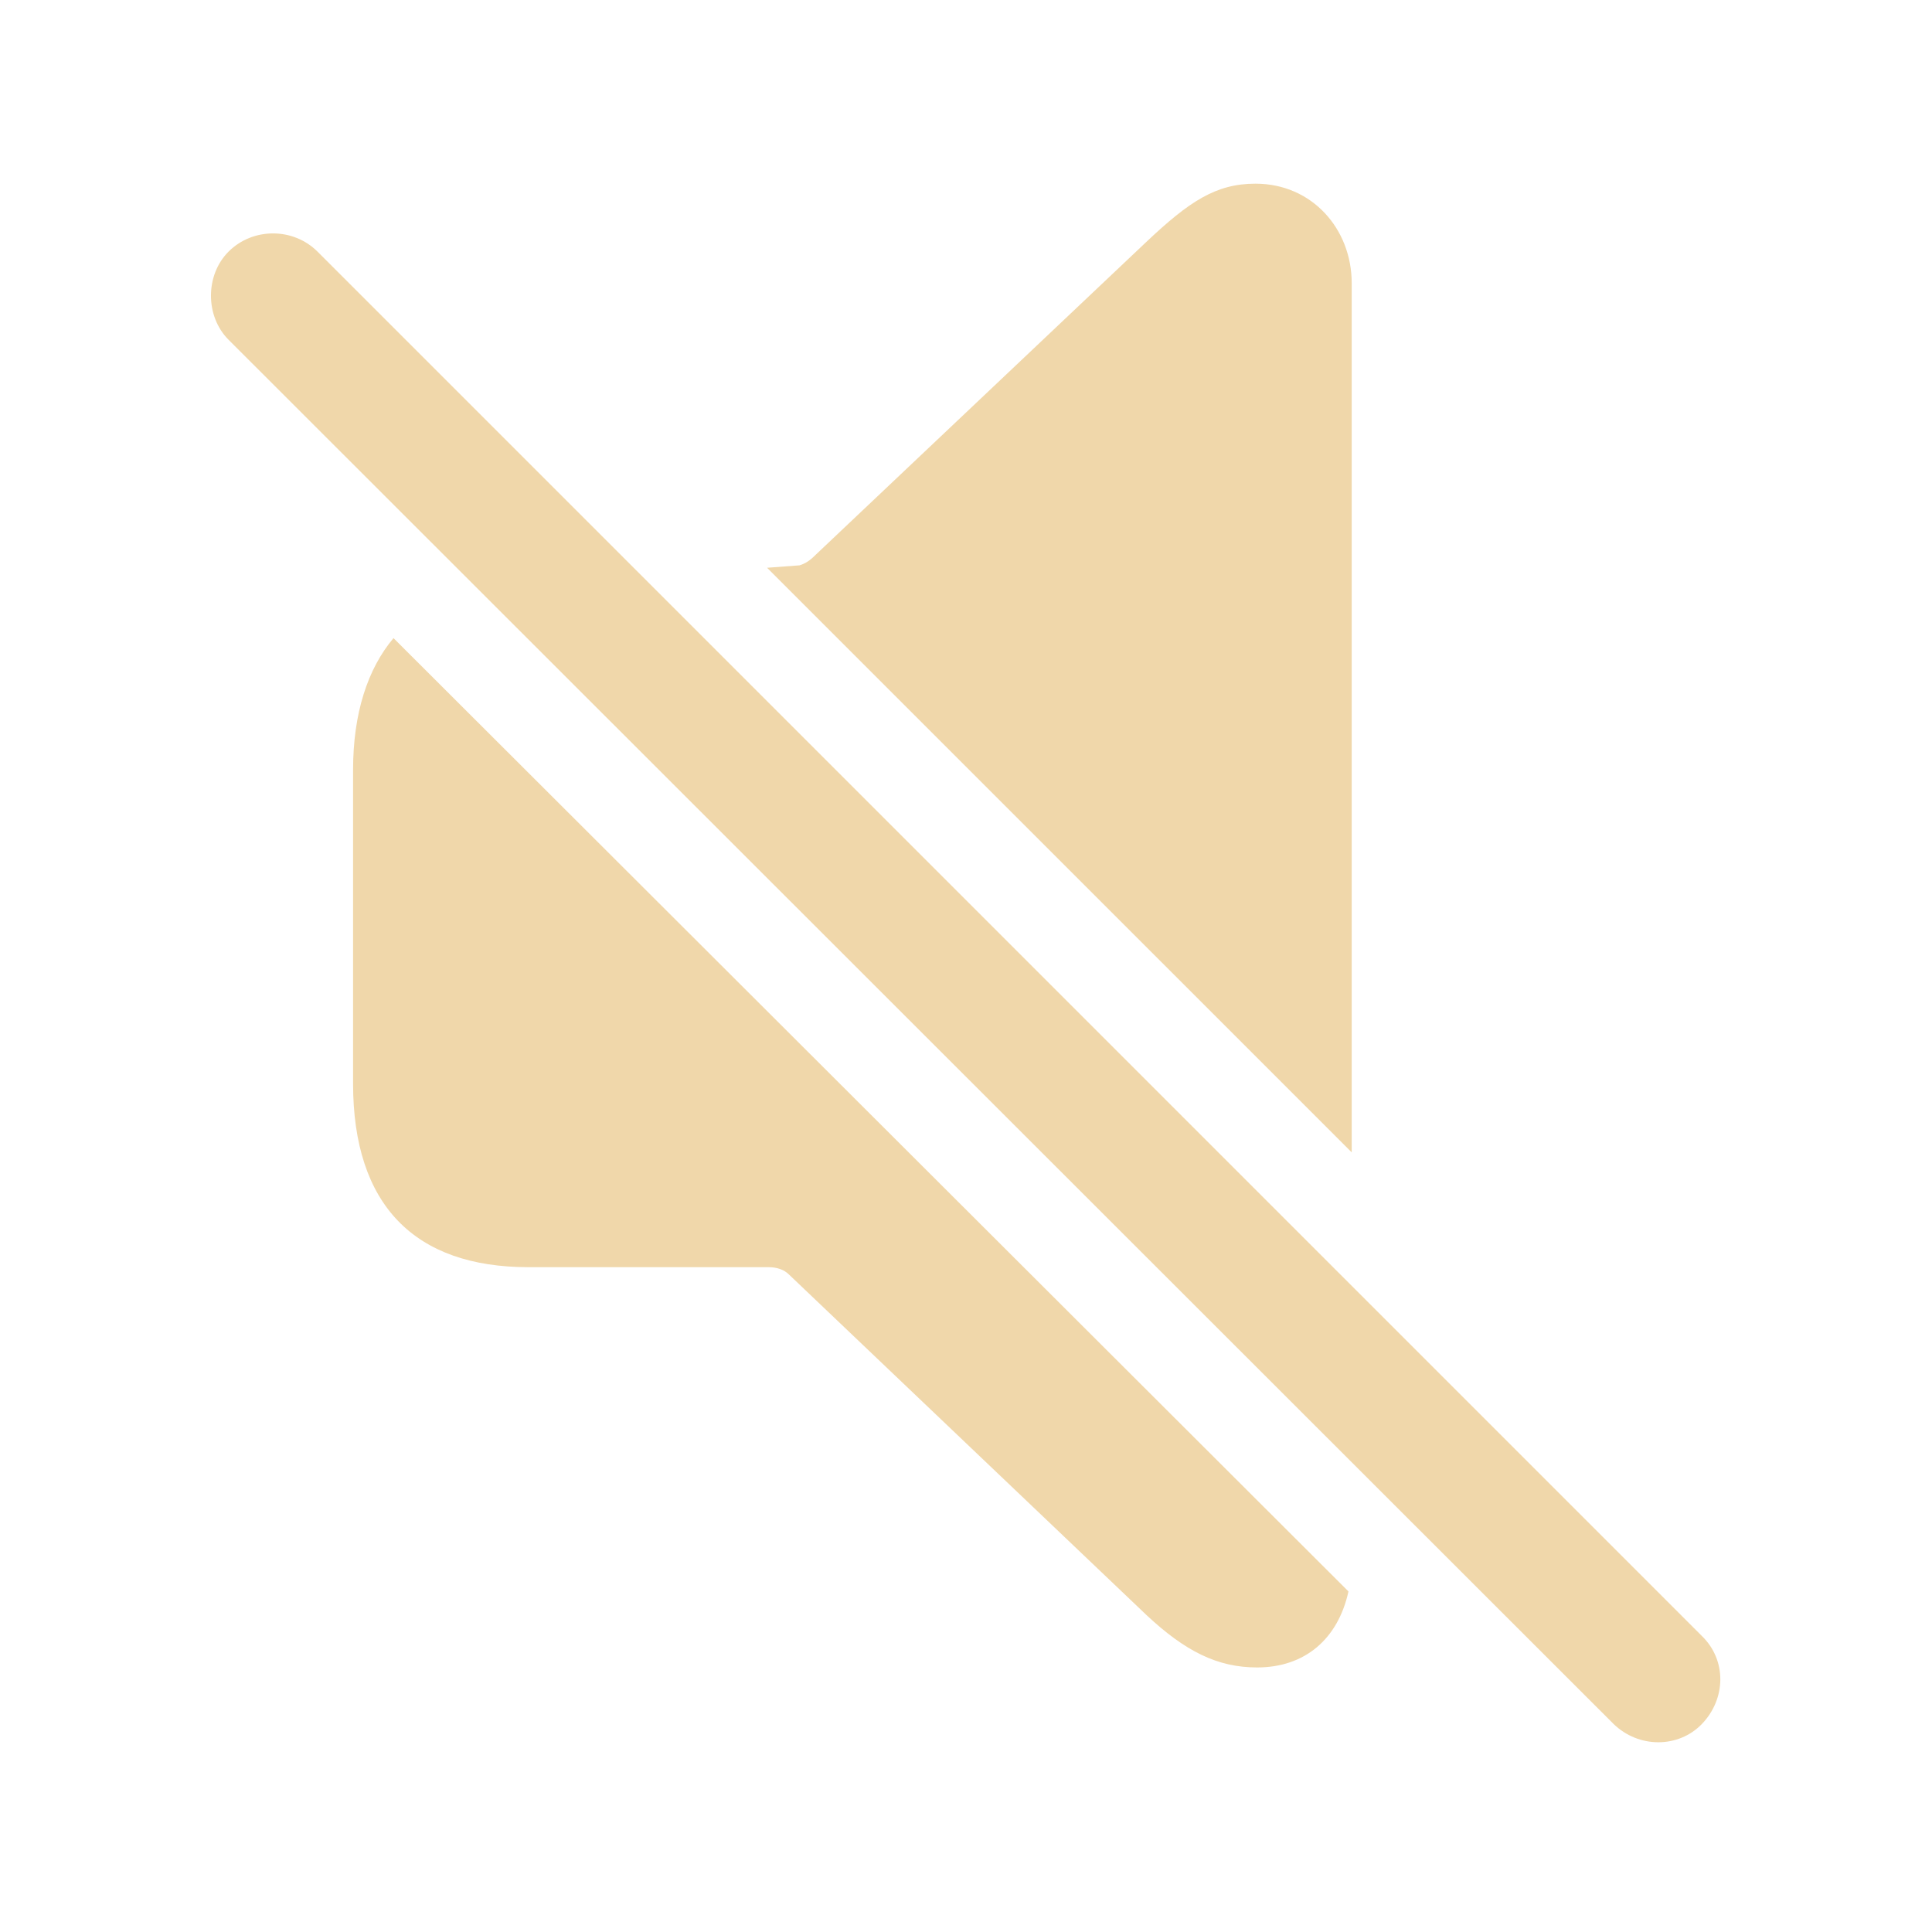
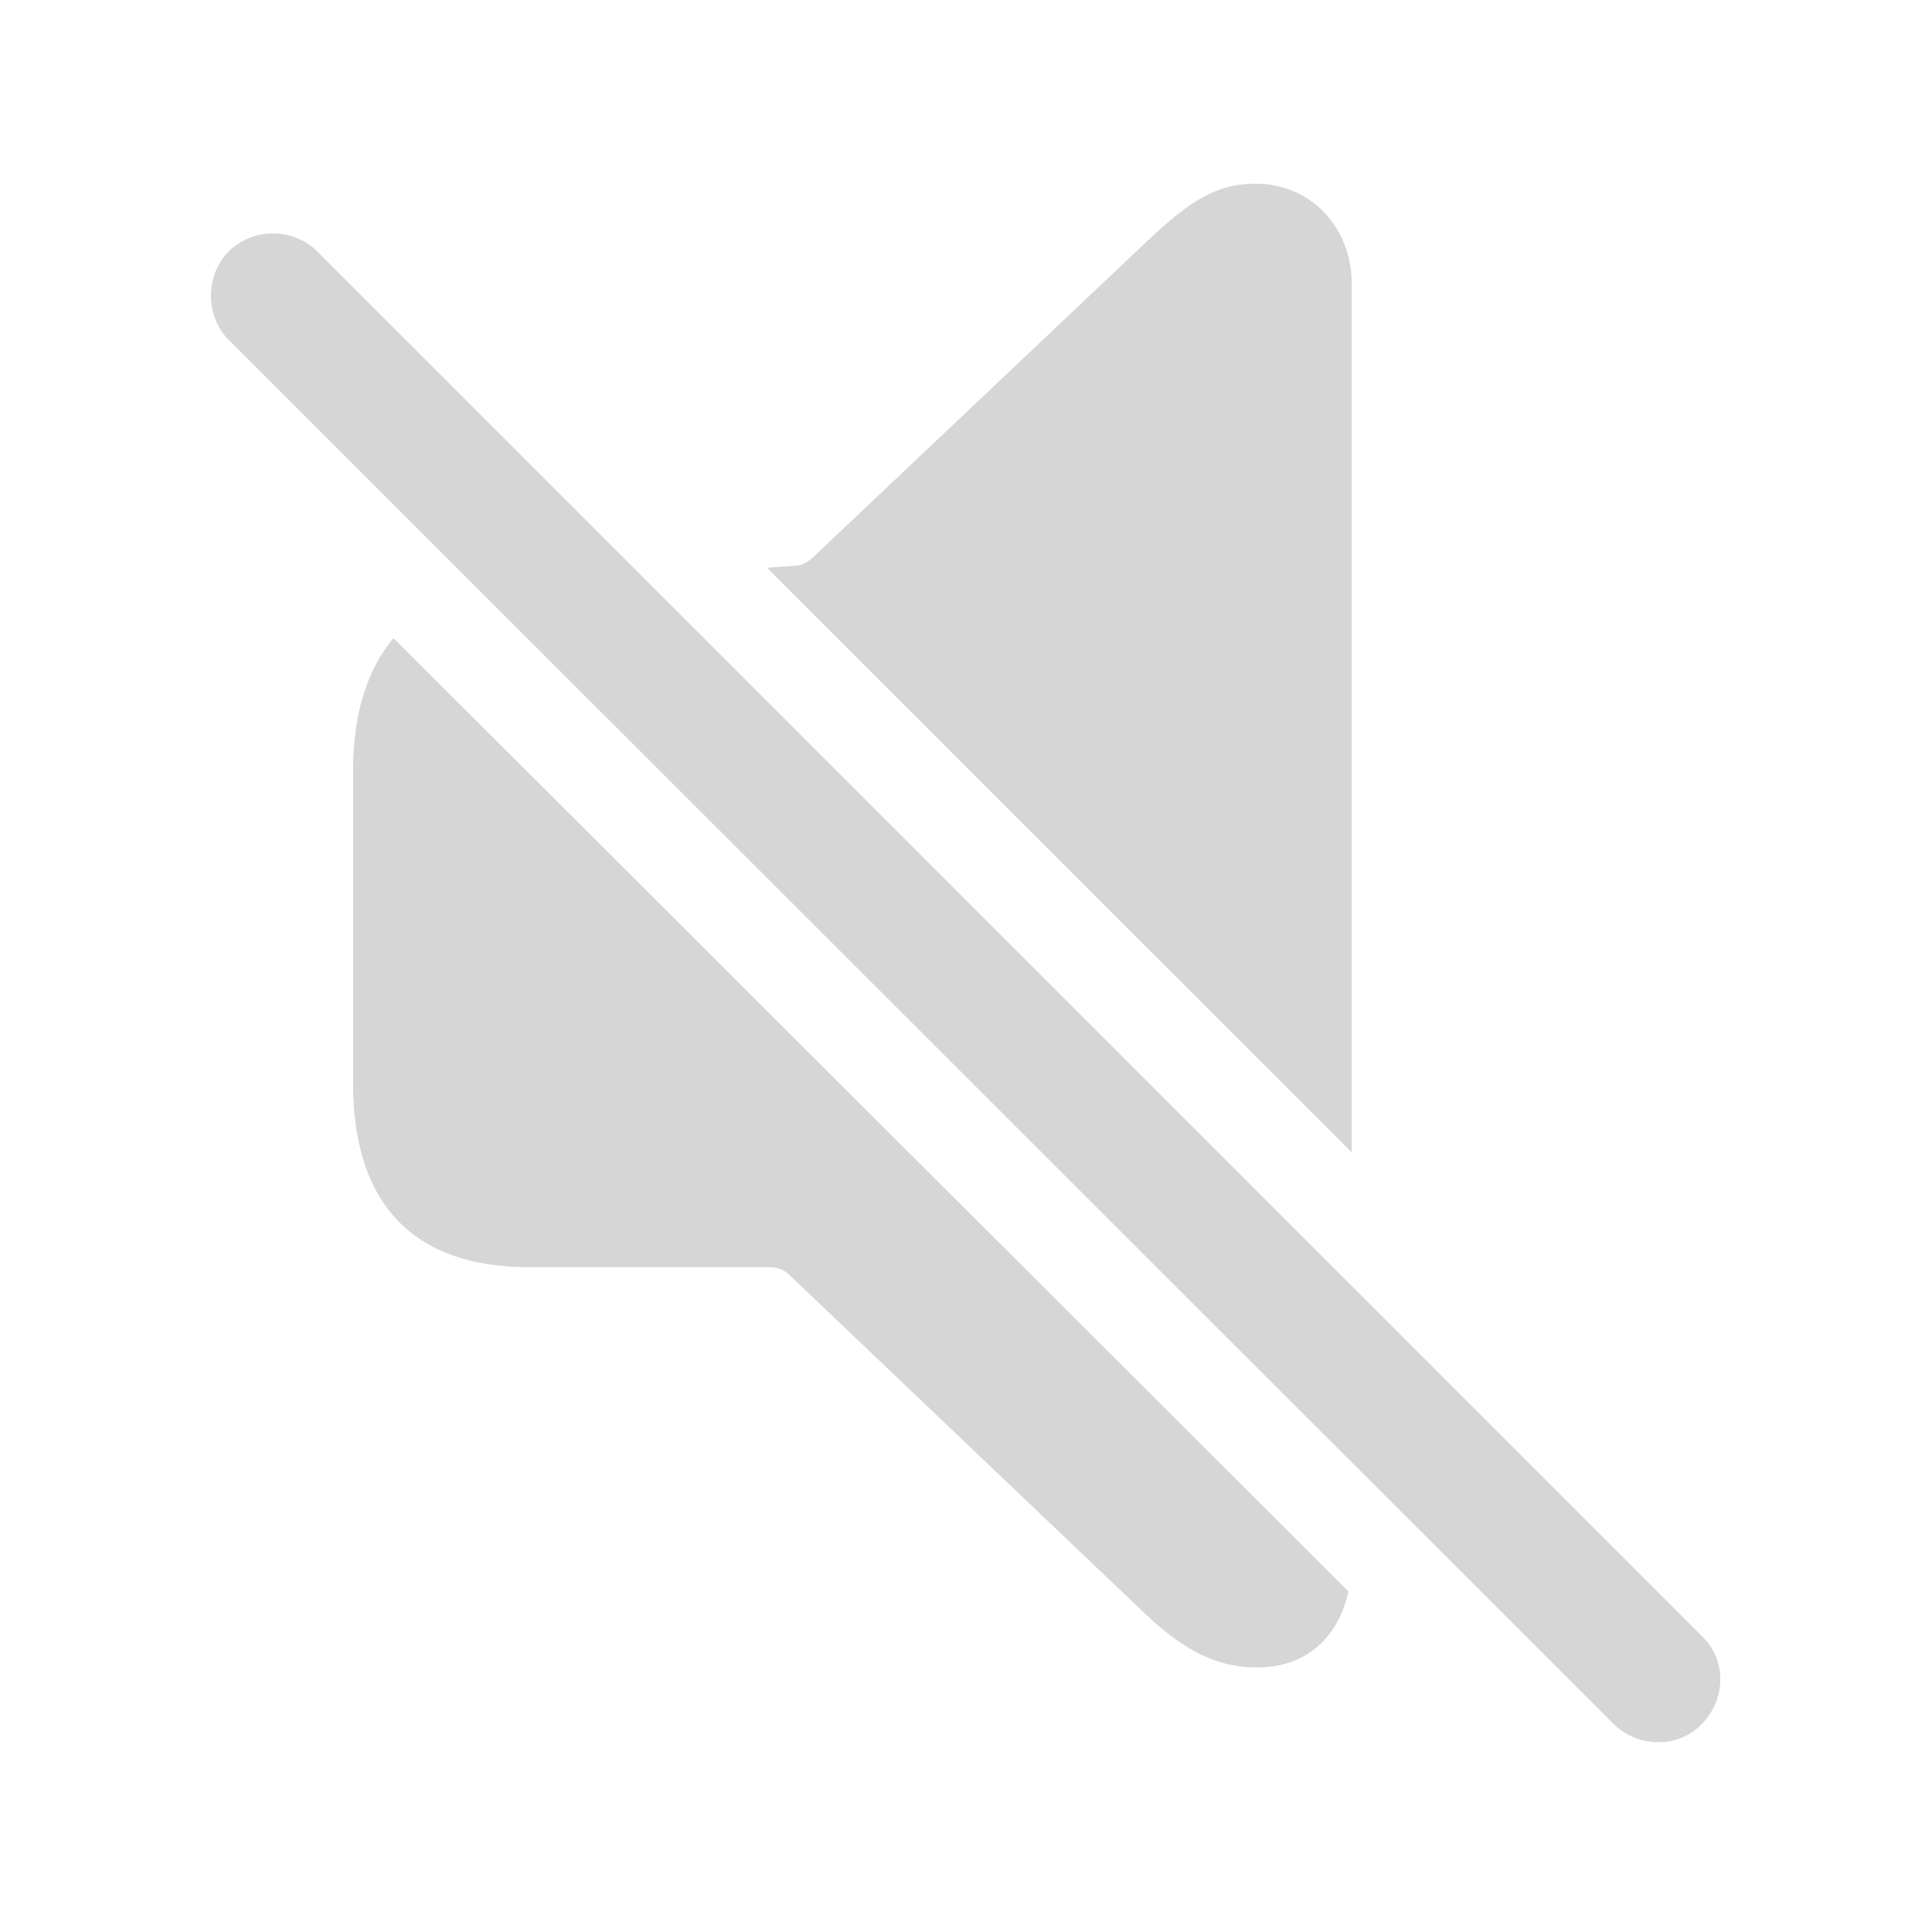
- <svg fill="#F0D7AA" width="120px" height="120px" viewBox="0 0 56 56">
+ <svg fill="#D6D6D6" width="120px" height="120px" viewBox="0 0 56 56">
  <path d="M 39.18 33.402 L 39.18 8.207 C 39.18 6.637 38.031 5.324 36.391 5.324 C 35.242 5.324 34.469 5.84 33.227 7.012 L 23.617 16.105 C 23.477 16.246 23.336 16.34 23.172 16.387 L 22.234 16.457 Z M 46.773 49.973 C 47.5 50.676 48.648 50.676 49.328 49.973 C 50.031 49.246 50.055 48.121 49.328 47.418 L 9.203 7.293 C 8.5 6.59 7.328 6.59 6.625 7.293 C 5.945 7.973 5.945 9.168 6.625 9.848 Z M 36.437 48.332 C 37.82 48.332 38.781 47.512 39.086 46.129 L 11.406 18.496 C 10.656 19.387 10.234 20.676 10.234 22.316 L 10.234 31.41 C 10.234 34.926 12.015 36.73 15.32 36.73 L 22.281 36.73 C 22.515 36.73 22.727 36.801 22.867 36.941 L 33.227 46.809 C 34.352 47.863 35.289 48.332 36.437 48.332 Z" />
</svg>
